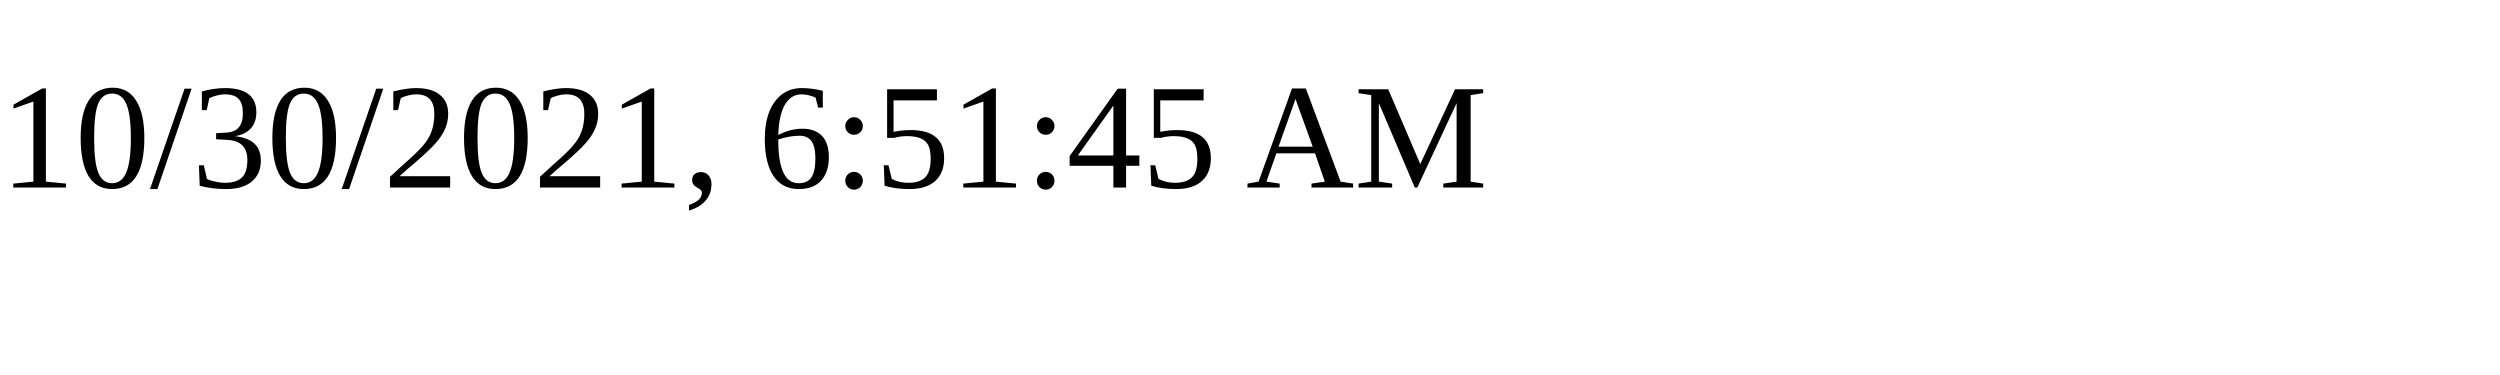
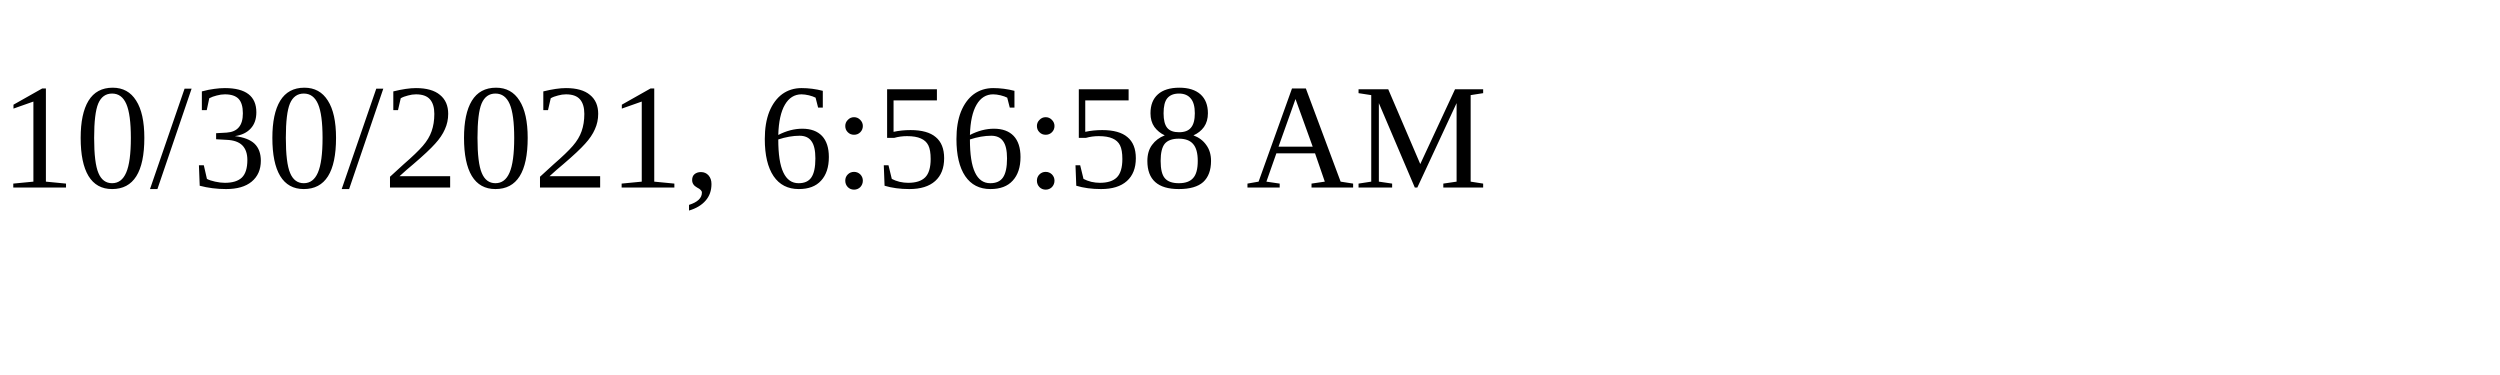
<svg xmlns="http://www.w3.org/2000/svg" height="30" width="200">
-   <text x="0" y="15">10/30/2021, 6:51:45 AM</text>
+   <text x="0" y="15">10/30/2021, 6:56:58 AM</text>
</svg>
